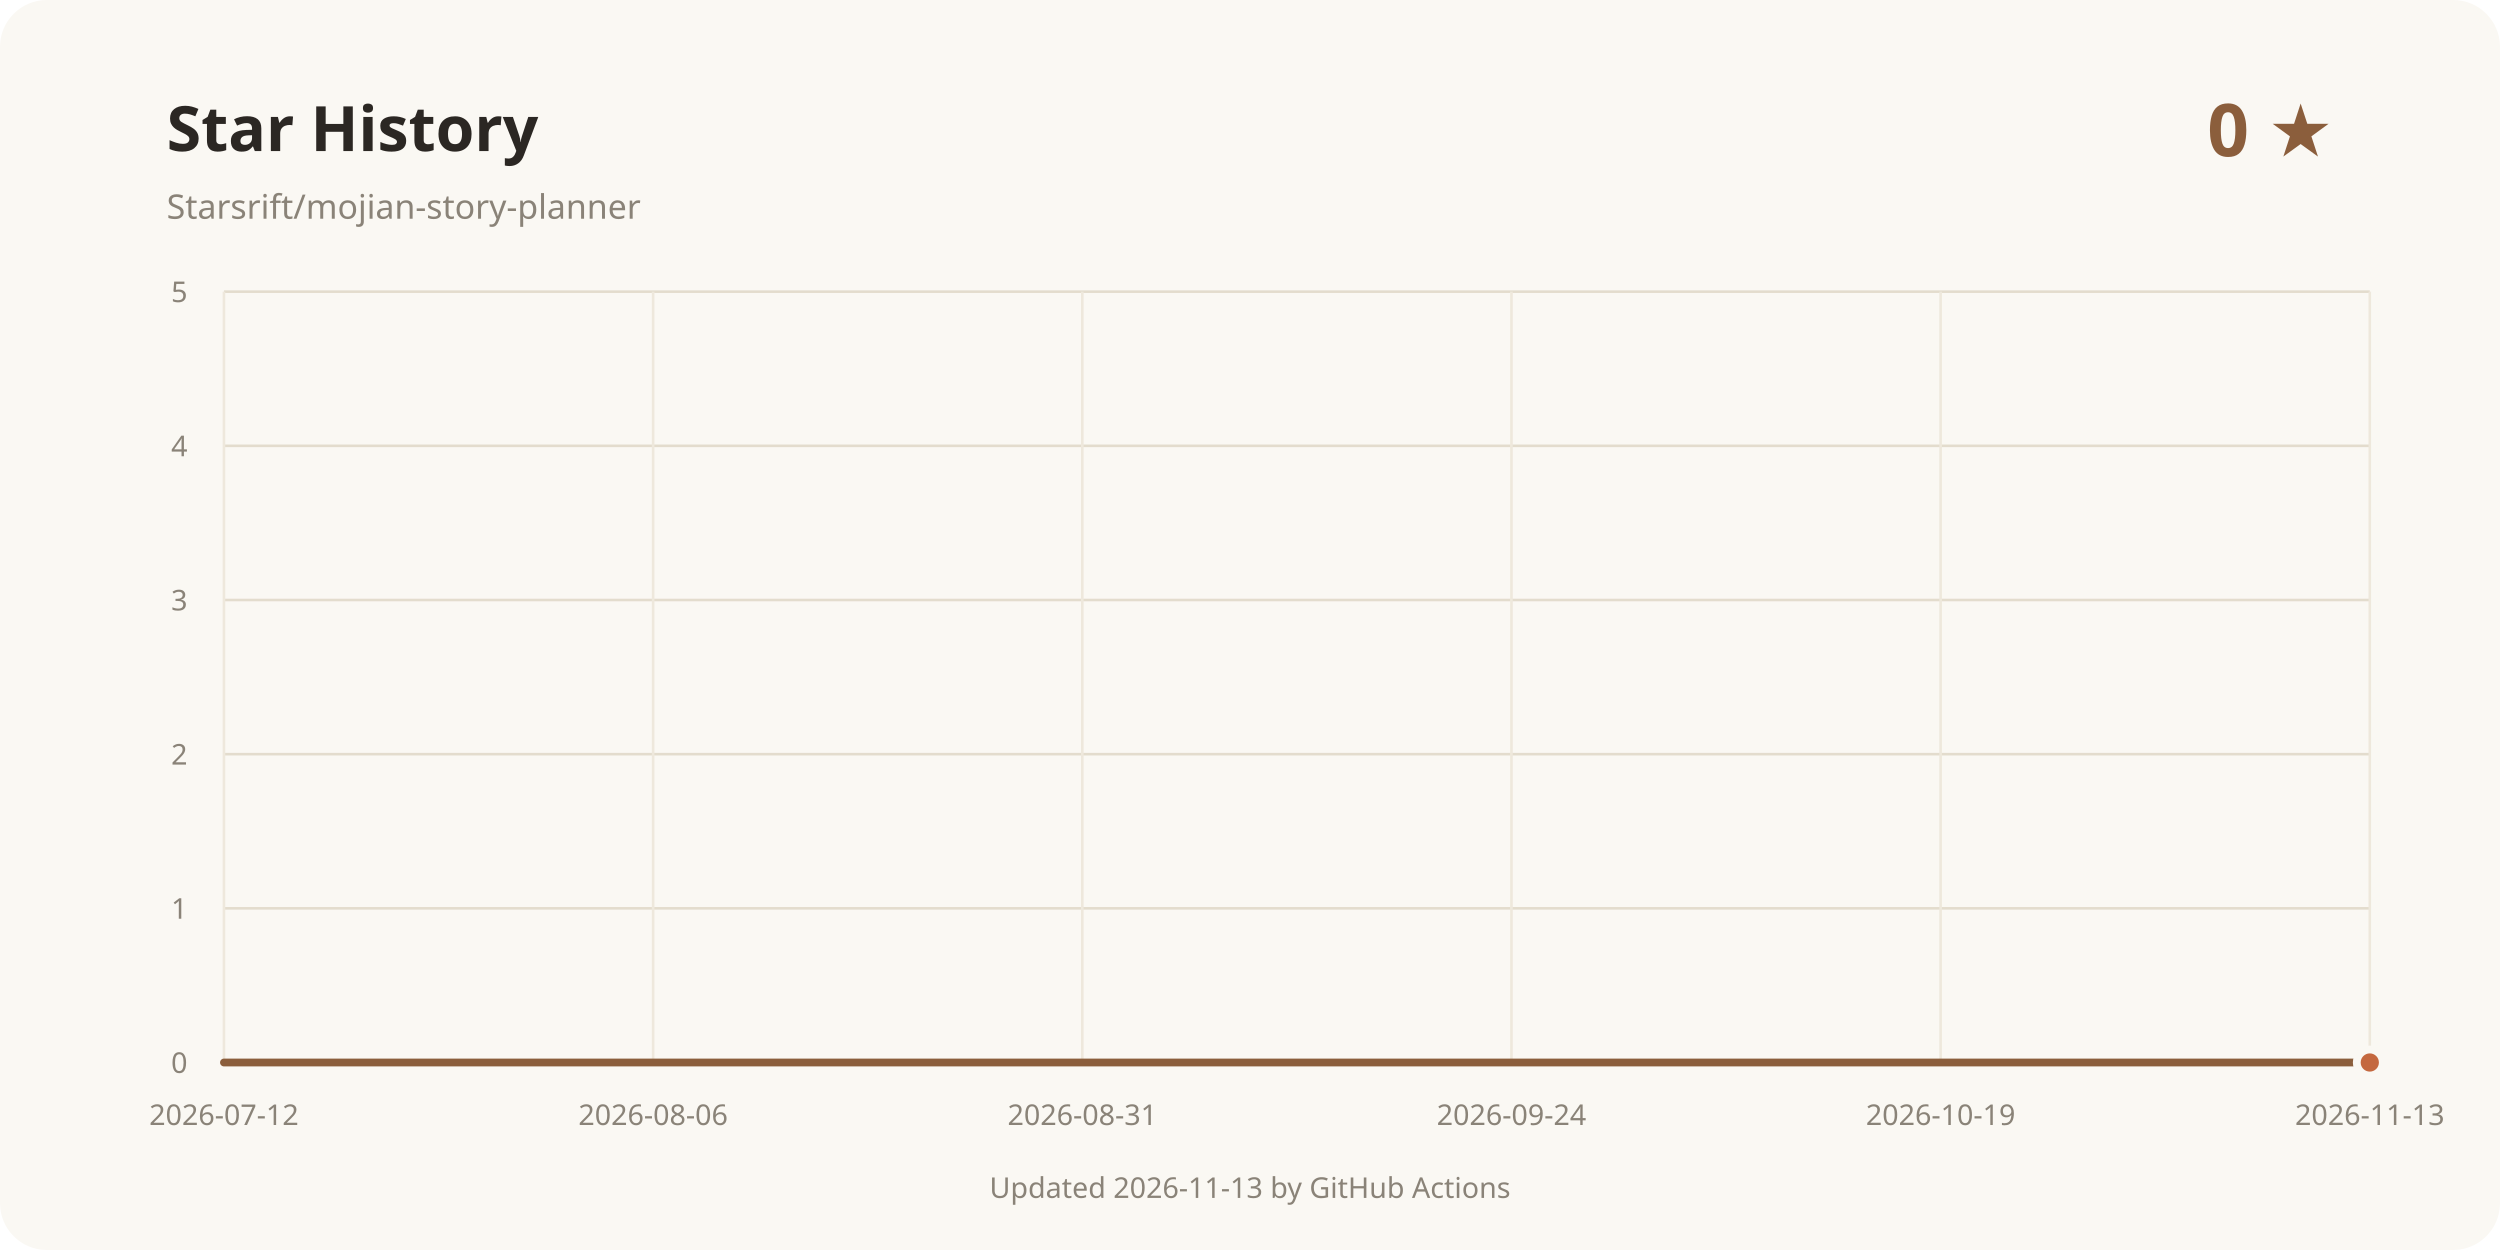
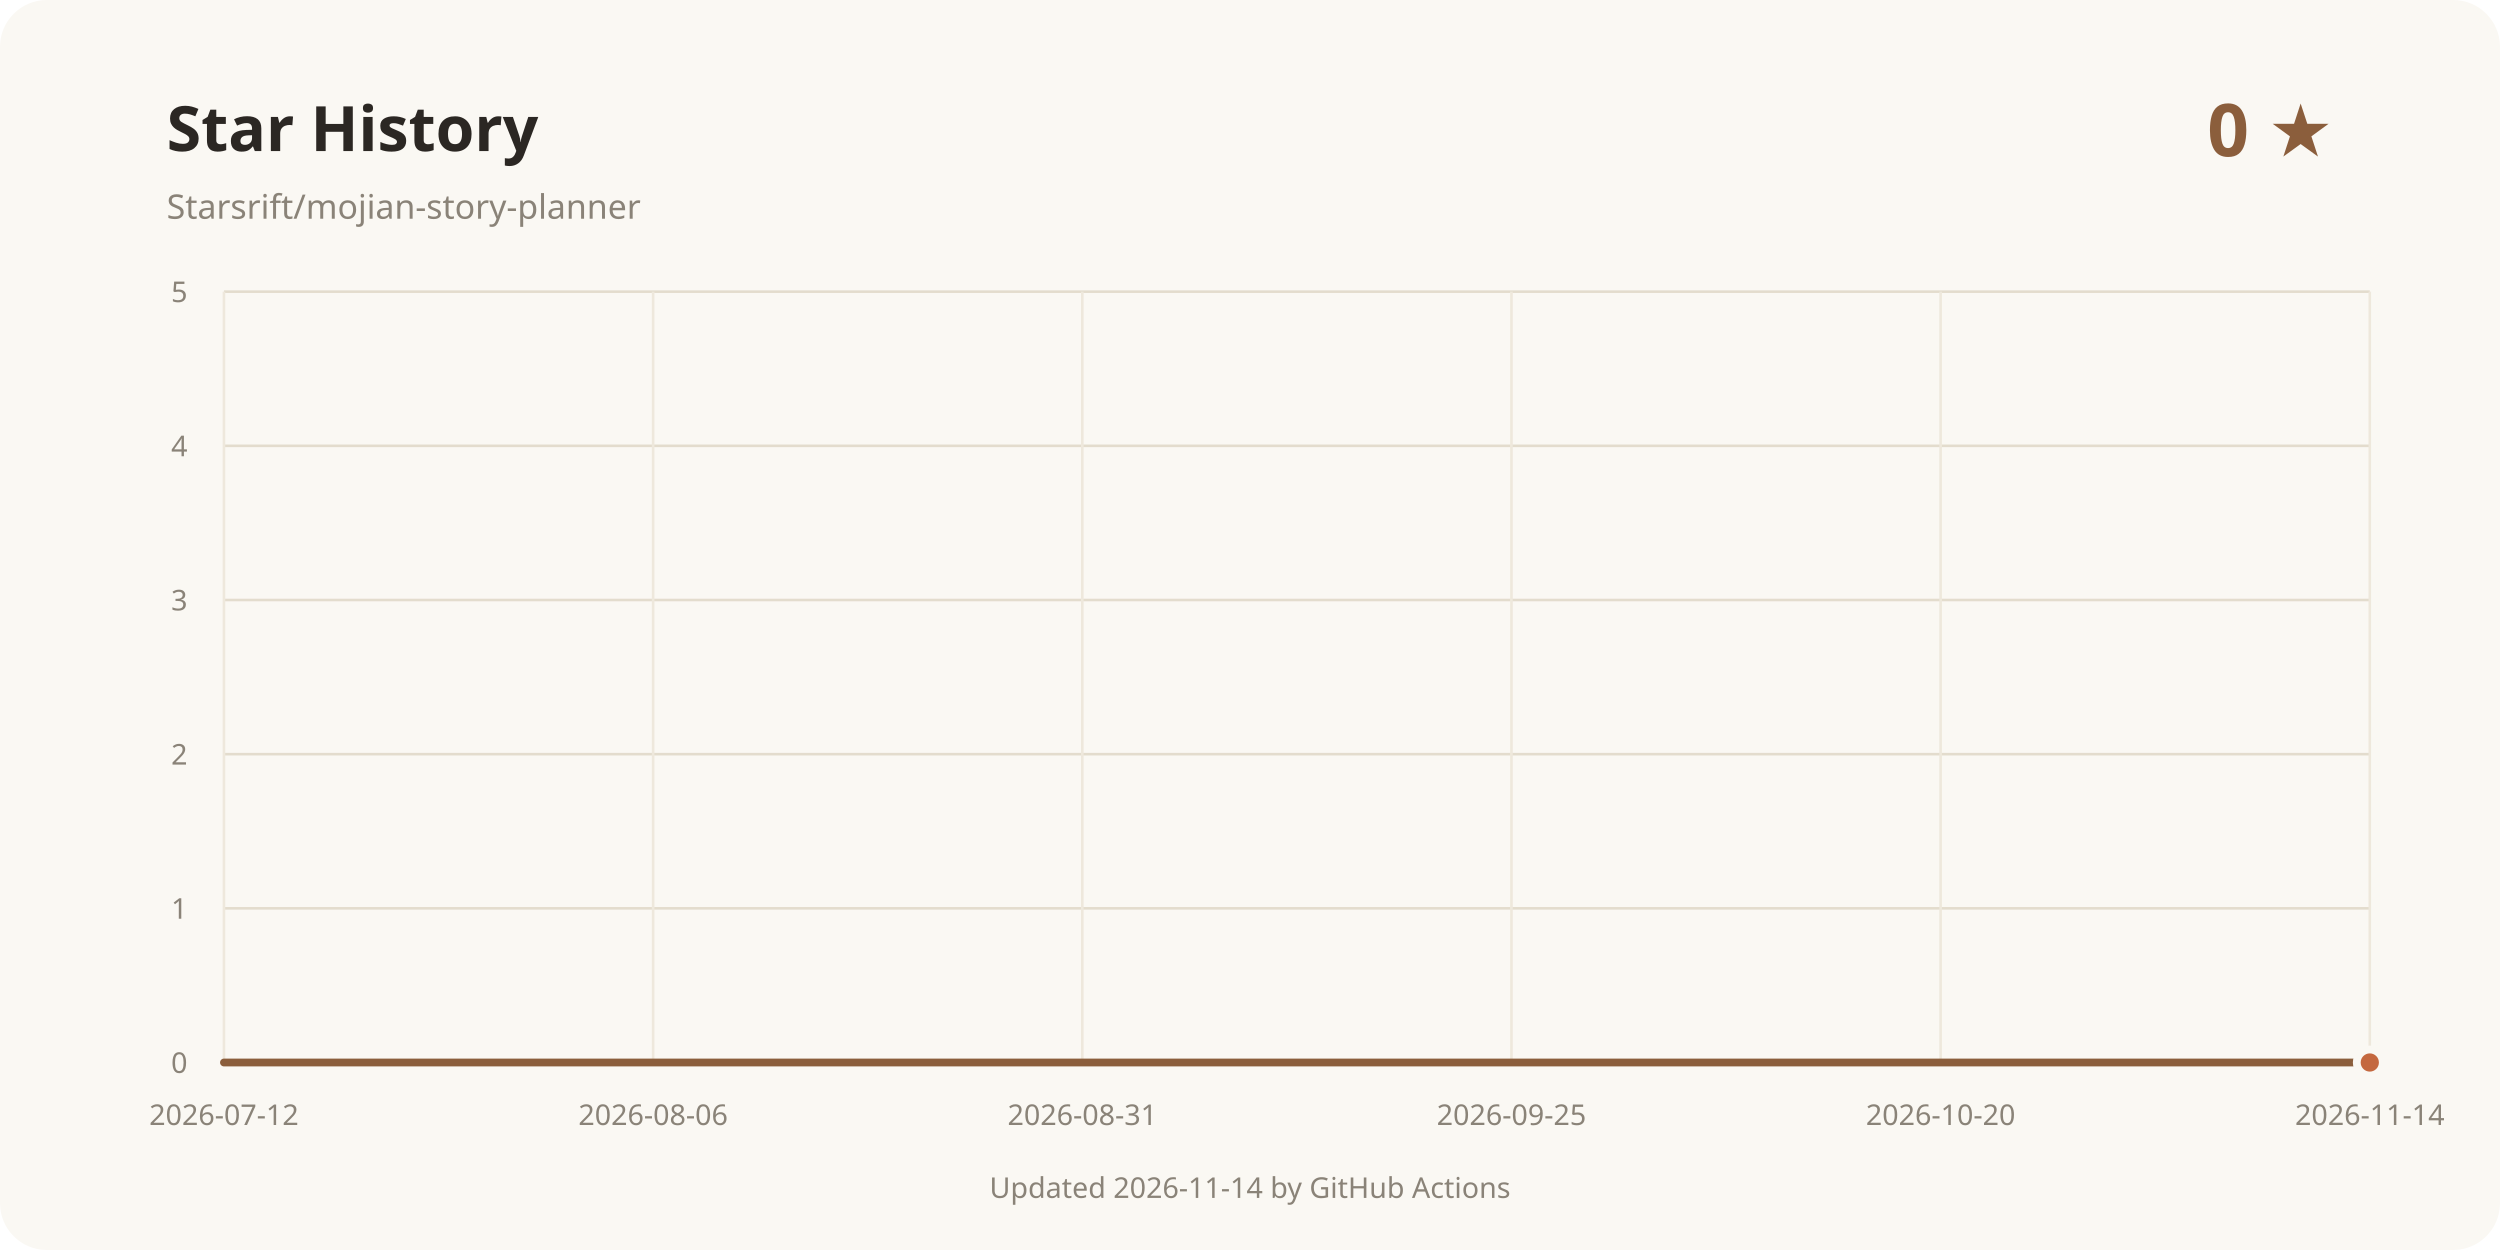
<svg xmlns="http://www.w3.org/2000/svg" width="960" height="480" viewBox="0 0 960 480" role="img" aria-labelledby="title desc">
  <rect width="960" height="480" rx="18" fill="#faf8f3" />
  <text x="64" y="58" fill="#2b2723" font-family="system-ui, sans-serif" font-size="24" font-weight="700">Star History</text>
  <text x="64" y="84" fill="#8a8378" font-family="system-ui, sans-serif" font-size="13">Starsrift/mojian-story-planner</text>
  <text x="896" y="60" text-anchor="end" fill="#8b5e3c" font-family="system-ui, sans-serif" font-size="28" font-weight="700">0 ★</text>
  <line x1="86" y1="408" x2="910" y2="408" stroke="#e3dccd" />
  <text x="72" y="412" text-anchor="end" fill="#8a8378" font-family="system-ui, sans-serif" font-size="11">0</text>
  <line x1="86" y1="348.8" x2="910" y2="348.8" stroke="#e3dccd" />
  <text x="72" y="352.8" text-anchor="end" fill="#8a8378" font-family="system-ui, sans-serif" font-size="11">1</text>
  <line x1="86" y1="289.6" x2="910" y2="289.6" stroke="#e3dccd" />
  <text x="72" y="293.6" text-anchor="end" fill="#8a8378" font-family="system-ui, sans-serif" font-size="11">2</text>
  <line x1="86" y1="230.4" x2="910" y2="230.4" stroke="#e3dccd" />
  <text x="72" y="234.4" text-anchor="end" fill="#8a8378" font-family="system-ui, sans-serif" font-size="11">3</text>
  <line x1="86" y1="171.2" x2="910" y2="171.2" stroke="#e3dccd" />
  <text x="72" y="175.2" text-anchor="end" fill="#8a8378" font-family="system-ui, sans-serif" font-size="11">4</text>
  <line x1="86" y1="112" x2="910" y2="112" stroke="#e3dccd" />
  <text x="72" y="116" text-anchor="end" fill="#8a8378" font-family="system-ui, sans-serif" font-size="11">5</text>
  <line x1="86" y1="112" x2="86" y2="408" stroke="#eee8dc" />
  <text x="86" y="432" text-anchor="middle" fill="#8a8378" font-family="system-ui, sans-serif" font-size="11">2026-07-12</text>
  <line x1="250.8" y1="112" x2="250.8" y2="408" stroke="#eee8dc" />
  <text x="250.8" y="432" text-anchor="middle" fill="#8a8378" font-family="system-ui, sans-serif" font-size="11">2026-08-06</text>
  <line x1="415.6" y1="112" x2="415.6" y2="408" stroke="#eee8dc" />
  <text x="415.6" y="432" text-anchor="middle" fill="#8a8378" font-family="system-ui, sans-serif" font-size="11">2026-08-31</text>
  <line x1="580.4" y1="112" x2="580.4" y2="408" stroke="#eee8dc" />
-   <text x="580.4" y="432" text-anchor="middle" fill="#8a8378" font-family="system-ui, sans-serif" font-size="11">2026-09-24</text>
+   <text x="580.4" y="432" text-anchor="middle" fill="#8a8378" font-family="system-ui, sans-serif" font-size="11">2026-09-25</text>
  <line x1="745.2" y1="112" x2="745.2" y2="408" stroke="#eee8dc" />
-   <text x="745.2" y="432" text-anchor="middle" fill="#8a8378" font-family="system-ui, sans-serif" font-size="11">2026-10-19</text>
+   <text x="745.2" y="432" text-anchor="middle" fill="#8a8378" font-family="system-ui, sans-serif" font-size="11">2026-10-20</text>
  <line x1="910" y1="112" x2="910" y2="408" stroke="#eee8dc" />
-   <text x="910" y="432" text-anchor="middle" fill="#8a8378" font-family="system-ui, sans-serif" font-size="11">2026-11-13</text>
+   <text x="910" y="432" text-anchor="middle" fill="#8a8378" font-family="system-ui, sans-serif" font-size="11">2026-11-14</text>
  <path d="M86.00 408.00 L910.00 408.00" fill="none" stroke="#8b5e3c" stroke-width="3" stroke-linecap="round" stroke-linejoin="round" />
  <circle cx="910" cy="408" r="5" fill="#c4683f" stroke="#faf8f3" stroke-width="3" />
-   <text x="480" y="460" text-anchor="middle" fill="#8a8378" font-family="system-ui, sans-serif" font-size="11">Updated 2026-11-13 by GitHub Actions</text>
+   <text x="480" y="460" text-anchor="middle" fill="#8a8378" font-family="system-ui, sans-serif" font-size="11">Updated 2026-11-14 by GitHub Actions</text>
</svg>
